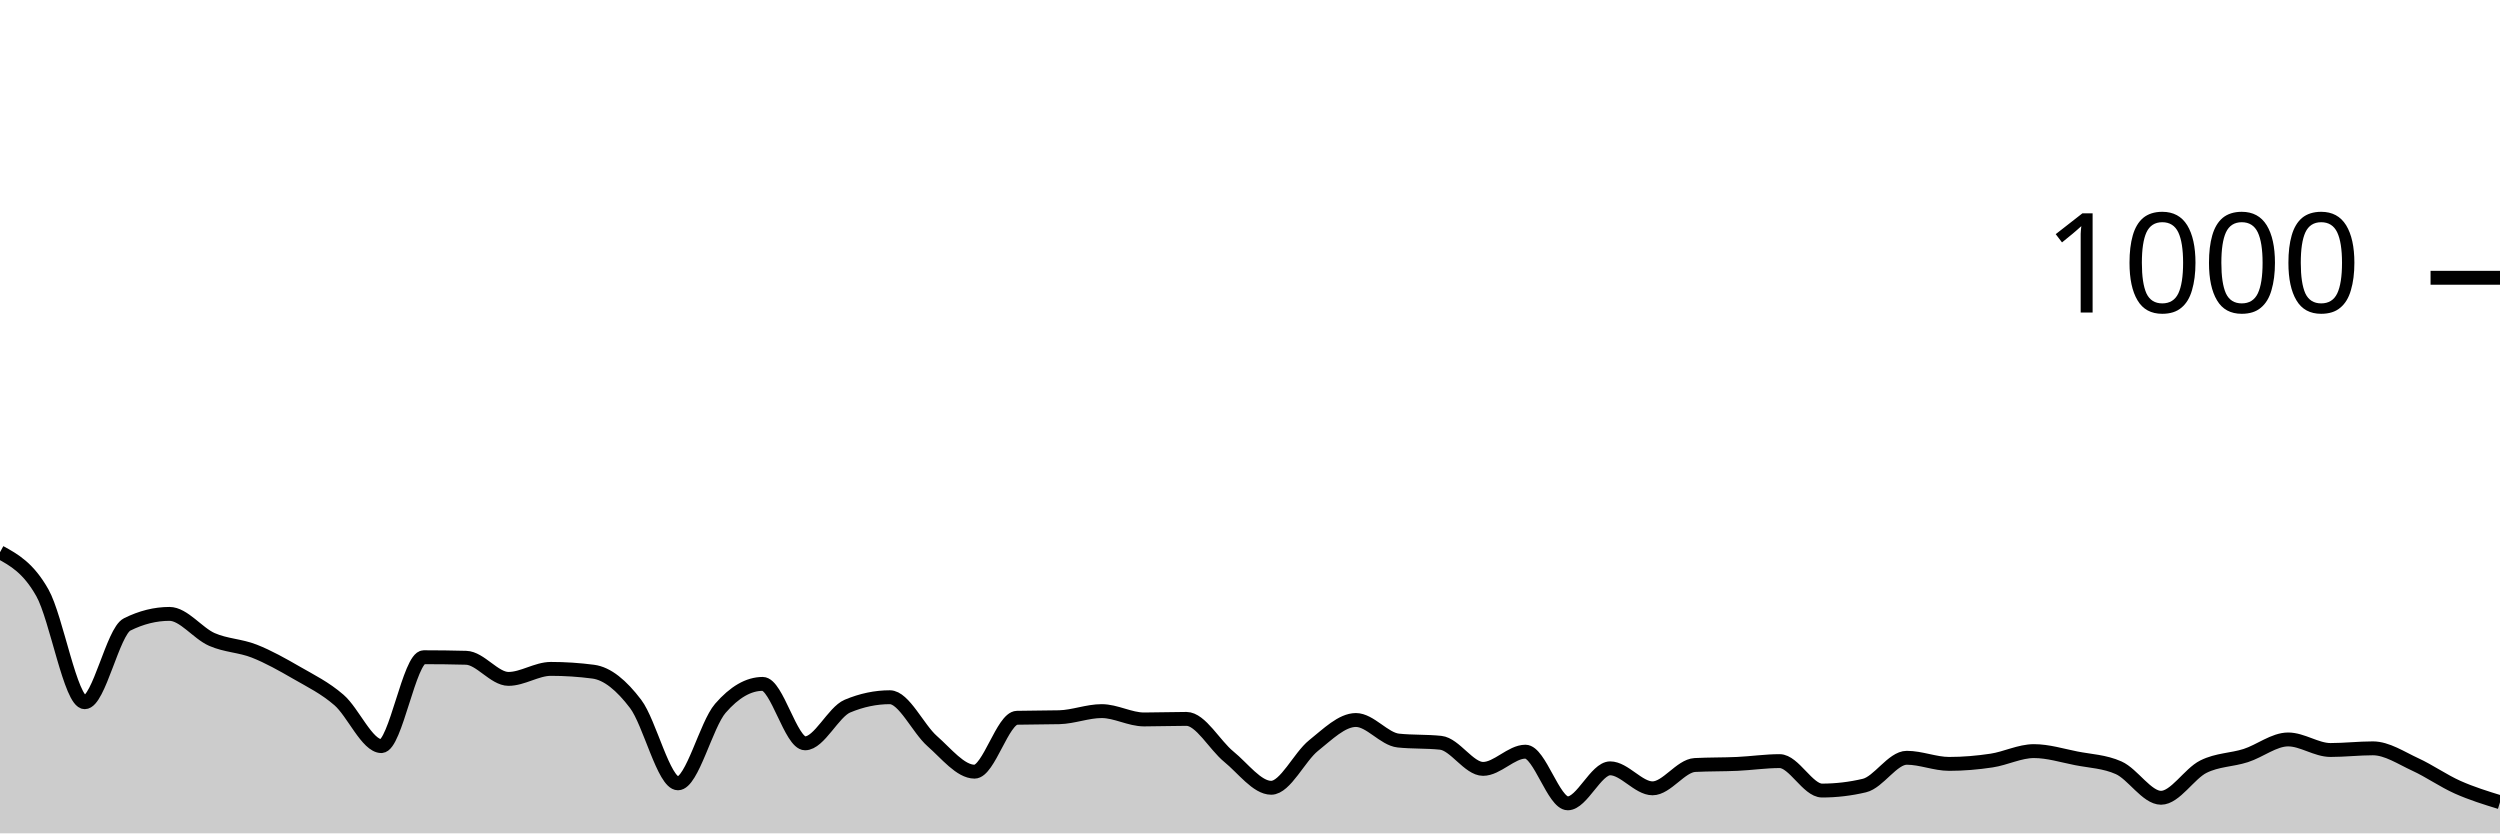
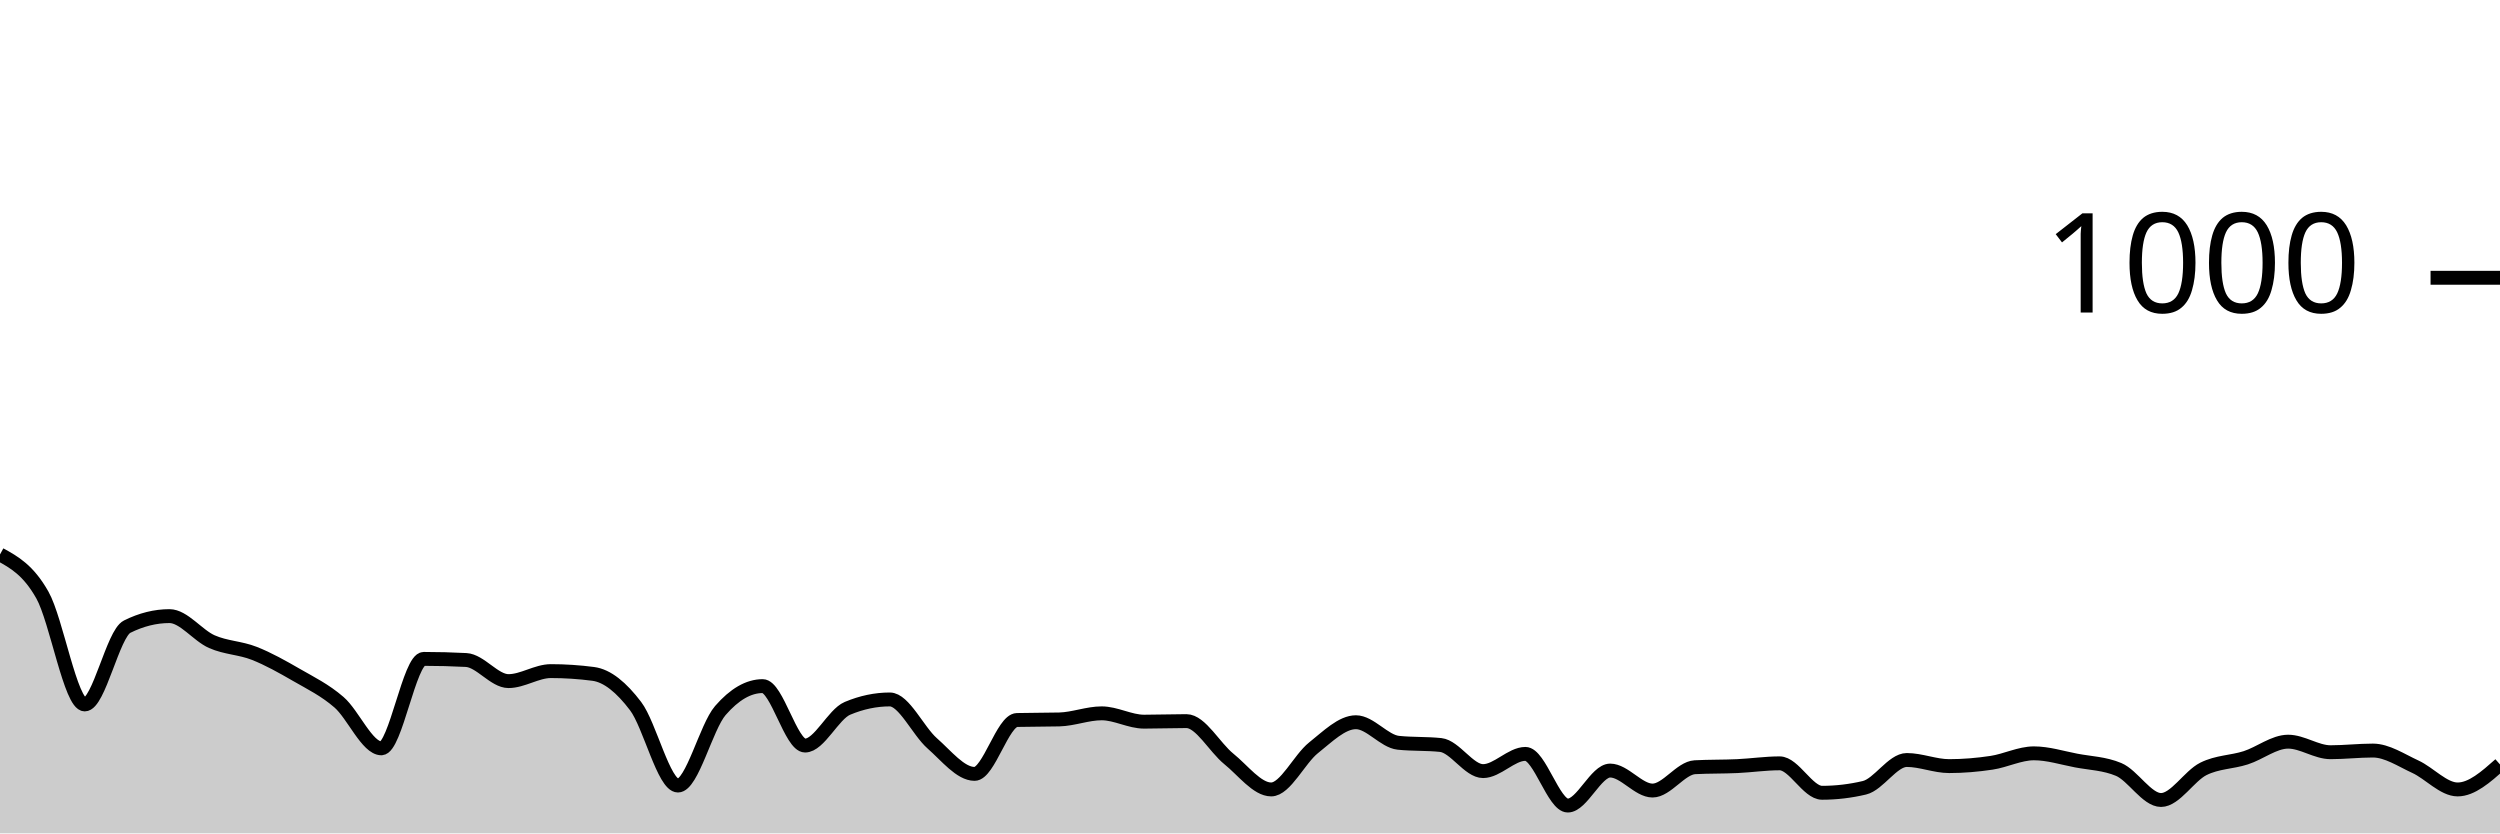
<svg xmlns="http://www.w3.org/2000/svg" viewBox="0 0 180 60">
  <g transform="translate(0,20)">
-     <path class="area" fill="rgba(0, 0, 0, 0.2)" d="M0,19.76C1.017,20.32,2.034,20.88,3.051,22.68C4.068,24.48,5.085,30.56,6.102,30.56C7.119,30.56,8.136,25.467,9.153,24.96C10.169,24.453,11.186,24.2,12.203,24.2C13.22,24.2,14.237,25.593,15.254,26.04C16.271,26.487,17.288,26.48,18.305,26.88C19.322,27.28,20.339,27.853,21.356,28.44C22.373,29.027,23.39,29.52,24.407,30.4C25.424,31.28,26.441,33.72,27.458,33.72C28.475,33.72,29.492,27.32,30.508,27.32C31.525,27.32,32.542,27.333,33.559,27.36C34.576,27.387,35.593,28.88,36.61,28.88C37.627,28.88,38.644,28.16,39.661,28.16C40.678,28.16,41.695,28.227,42.712,28.36C43.729,28.493,44.746,29.34,45.763,30.68C46.78,32.02,47.797,36.4,48.814,36.4C49.831,36.4,50.847,32.173,51.864,31C52.881,29.827,53.898,29.24,54.915,29.24C55.932,29.24,56.949,33.52,57.966,33.52C58.983,33.52,60,31.267,61.017,30.84C62.034,30.413,63.051,30.2,64.068,30.2C65.085,30.2,66.102,32.467,67.119,33.36C68.136,34.253,69.153,35.56,70.169,35.56C71.186,35.56,72.203,31.707,73.22,31.68C74.237,31.653,75.254,31.667,76.271,31.64C77.288,31.613,78.305,31.2,79.322,31.2C80.339,31.2,81.356,31.8,82.373,31.8C83.39,31.8,84.407,31.76,85.424,31.76C86.441,31.76,87.458,33.653,88.475,34.48C89.492,35.307,90.508,36.72,91.525,36.72C92.542,36.72,93.559,34.493,94.576,33.68C95.593,32.867,96.61,31.84,97.627,31.84C98.644,31.84,99.661,33.213,100.678,33.32C101.695,33.427,102.712,33.373,103.729,33.48C104.746,33.587,105.763,35.36,106.78,35.36C107.797,35.36,108.814,34.12,109.831,34.12C110.847,34.12,111.864,37.84,112.881,37.84C113.898,37.84,114.915,35.32,115.932,35.32C116.949,35.32,117.966,36.76,118.983,36.76C120,36.76,121.017,35.133,122.034,35.08C123.051,35.027,124.068,35.047,125.085,35C126.102,34.953,127.119,34.8,128.136,34.8C129.153,34.8,130.169,36.92,131.186,36.92C132.203,36.92,133.22,36.8,134.237,36.56C135.254,36.32,136.271,34.56,137.288,34.56C138.305,34.56,139.322,35,140.339,35C141.356,35,142.373,34.913,143.39,34.76C144.407,34.607,145.424,34.08,146.441,34.08C147.458,34.08,148.475,34.4,149.492,34.6C150.508,34.8,151.525,34.827,152.542,35.28C153.559,35.733,154.576,37.44,155.593,37.44C156.61,37.44,157.627,35.707,158.644,35.2C159.661,34.693,160.678,34.727,161.695,34.4C162.712,34.073,163.729,33.24,164.746,33.24C165.763,33.24,166.78,34,167.797,34C168.814,34,169.831,33.88,170.847,33.88C171.864,33.88,172.881,34.573,173.898,35.04C174.915,35.507,175.932,36.227,176.949,36.68C177.966,37.133,178.983,37.447,180,37.76L180,40C178.983,40,177.966,40,176.949,40C175.932,40,174.915,40,173.898,40C172.881,40,171.864,40,170.847,40C169.831,40,168.814,40,167.797,40C166.78,40,165.763,40,164.746,40C163.729,40,162.712,40,161.695,40C160.678,40,159.661,40,158.644,40C157.627,40,156.61,40,155.593,40C154.576,40,153.559,40,152.542,40C151.525,40,150.508,40,149.492,40C148.475,40,147.458,40,146.441,40C145.424,40,144.407,40,143.39,40C142.373,40,141.356,40,140.339,40C139.322,40,138.305,40,137.288,40C136.271,40,135.254,40,134.237,40C133.22,40,132.203,40,131.186,40C130.169,40,129.153,40,128.136,40C127.119,40,126.102,40,125.085,40C124.068,40,123.051,40,122.034,40C121.017,40,120,40,118.983,40C117.966,40,116.949,40,115.932,40C114.915,40,113.898,40,112.881,40C111.864,40,110.847,40,109.831,40C108.814,40,107.797,40,106.78,40C105.763,40,104.746,40,103.729,40C102.712,40,101.695,40,100.678,40C99.661,40,98.644,40,97.627,40C96.61,40,95.593,40,94.576,40C93.559,40,92.542,40,91.525,40C90.508,40,89.492,40,88.475,40C87.458,40,86.441,40,85.424,40C84.407,40,83.39,40,82.373,40C81.356,40,80.339,40,79.322,40C78.305,40,77.288,40,76.271,40C75.254,40,74.237,40,73.22,40C72.203,40,71.186,40,70.169,40C69.153,40,68.136,40,67.119,40C66.102,40,65.085,40,64.068,40C63.051,40,62.034,40,61.017,40C60,40,58.983,40,57.966,40C56.949,40,55.932,40,54.915,40C53.898,40,52.881,40,51.864,40C50.847,40,49.831,40,48.814,40C47.797,40,46.78,40,45.763,40C44.746,40,43.729,40,42.712,40C41.695,40,40.678,40,39.661,40C38.644,40,37.627,40,36.61,40C35.593,40,34.576,40,33.559,40C32.542,40,31.525,40,30.508,40C29.492,40,28.475,40,27.458,40C26.441,40,25.424,40,24.407,40C23.39,40,22.373,40,21.356,40C20.339,40,19.322,40,18.305,40C17.288,40,16.271,40,15.254,40C14.237,40,13.22,40,12.203,40C11.186,40,10.169,40,9.153,40C8.136,40,7.119,40,6.102,40C5.085,40,4.068,40,3.051,40C2.034,40,1.017,40,0,40Z" />
-     <path class="line" stroke="black" fill="none" d="M0,19.76C1.017,20.32,2.034,20.88,3.051,22.68C4.068,24.48,5.085,30.56,6.102,30.56C7.119,30.56,8.136,25.467,9.153,24.96C10.169,24.453,11.186,24.2,12.203,24.2C13.22,24.2,14.237,25.593,15.254,26.04C16.271,26.487,17.288,26.48,18.305,26.88C19.322,27.28,20.339,27.853,21.356,28.44C22.373,29.027,23.39,29.52,24.407,30.4C25.424,31.28,26.441,33.72,27.458,33.72C28.475,33.72,29.492,27.32,30.508,27.32C31.525,27.32,32.542,27.333,33.559,27.36C34.576,27.387,35.593,28.88,36.61,28.88C37.627,28.88,38.644,28.16,39.661,28.16C40.678,28.16,41.695,28.227,42.712,28.36C43.729,28.493,44.746,29.34,45.763,30.68C46.78,32.02,47.797,36.4,48.814,36.4C49.831,36.4,50.847,32.173,51.864,31C52.881,29.827,53.898,29.24,54.915,29.24C55.932,29.24,56.949,33.52,57.966,33.52C58.983,33.52,60,31.267,61.017,30.84C62.034,30.413,63.051,30.2,64.068,30.2C65.085,30.2,66.102,32.467,67.119,33.36C68.136,34.253,69.153,35.56,70.169,35.56C71.186,35.56,72.203,31.707,73.22,31.68C74.237,31.653,75.254,31.667,76.271,31.64C77.288,31.613,78.305,31.2,79.322,31.2C80.339,31.2,81.356,31.8,82.373,31.8C83.39,31.8,84.407,31.76,85.424,31.76C86.441,31.76,87.458,33.653,88.475,34.48C89.492,35.307,90.508,36.72,91.525,36.72C92.542,36.72,93.559,34.493,94.576,33.68C95.593,32.867,96.61,31.84,97.627,31.84C98.644,31.84,99.661,33.213,100.678,33.32C101.695,33.427,102.712,33.373,103.729,33.48C104.746,33.587,105.763,35.36,106.78,35.36C107.797,35.36,108.814,34.12,109.831,34.12C110.847,34.12,111.864,37.84,112.881,37.84C113.898,37.84,114.915,35.32,115.932,35.32C116.949,35.32,117.966,36.76,118.983,36.76C120,36.76,121.017,35.133,122.034,35.08C123.051,35.027,124.068,35.047,125.085,35C126.102,34.953,127.119,34.8,128.136,34.8C129.153,34.8,130.169,36.92,131.186,36.92C132.203,36.92,133.22,36.8,134.237,36.56C135.254,36.32,136.271,34.56,137.288,34.56C138.305,34.56,139.322,35,140.339,35C141.356,35,142.373,34.913,143.39,34.76C144.407,34.607,145.424,34.08,146.441,34.08C147.458,34.08,148.475,34.4,149.492,34.6C150.508,34.8,151.525,34.827,152.542,35.28C153.559,35.733,154.576,37.44,155.593,37.44C156.61,37.44,157.627,35.707,158.644,35.2C159.661,34.693,160.678,34.727,161.695,34.4C162.712,34.073,163.729,33.24,164.746,33.24C165.763,33.24,166.78,34,167.797,34C168.814,34,169.831,33.88,170.847,33.88C171.864,33.88,172.881,34.573,173.898,35.04C174.915,35.507,175.932,36.227,176.949,36.68C177.966,37.133,178.983,37.447,180,37.76" />
+     <path class="area" fill="rgba(0, 0, 0, 0.2)" d="M0,19.92C1.017,20.48,2.034,21.04,3.051,22.84C4.068,24.64,5.085,30.72,6.102,30.72C7.119,30.72,8.136,25.627,9.153,25.12C10.169,24.613,11.186,24.36,12.203,24.36C13.22,24.36,14.237,25.753,15.254,26.2C16.271,26.647,17.288,26.64,18.305,27.04C19.322,27.44,20.339,28.013,21.356,28.6C22.373,29.187,23.39,29.68,24.407,30.56C25.424,31.44,26.441,33.88,27.458,33.88C28.475,33.88,29.492,27.44,30.508,27.44C31.525,27.44,32.542,27.467,33.559,27.52C34.576,27.573,35.593,29.04,36.61,29.04C37.627,29.04,38.644,28.32,39.661,28.32C40.678,28.32,41.695,28.387,42.712,28.52C43.729,28.653,44.746,29.5,45.763,30.84C46.78,32.18,47.797,36.56,48.814,36.56C49.831,36.56,50.847,32.333,51.864,31.16C52.881,29.987,53.898,29.4,54.915,29.4C55.932,29.4,56.949,33.68,57.966,33.68C58.983,33.68,60,31.427,61.017,31C62.034,30.573,63.051,30.36,64.068,30.36C65.085,30.36,66.102,32.627,67.119,33.52C68.136,34.413,69.153,35.72,70.169,35.72C71.186,35.72,72.203,31.867,73.22,31.84C74.237,31.813,75.254,31.827,76.271,31.8C77.288,31.773,78.305,31.36,79.322,31.36C80.339,31.36,81.356,31.96,82.373,31.96C83.39,31.96,84.407,31.92,85.424,31.92C86.441,31.92,87.458,33.82,88.475,34.64C89.492,35.46,90.508,36.84,91.525,36.84C92.542,36.84,93.559,34.647,94.576,33.84C95.593,33.033,96.61,32,97.627,32C98.644,32,99.661,33.373,100.678,33.48C101.695,33.587,102.712,33.533,103.729,33.64C104.746,33.747,105.763,35.52,106.78,35.52C107.797,35.52,108.814,34.28,109.831,34.28C110.847,34.28,111.864,38,112.881,38C113.898,38,114.915,35.48,115.932,35.48C116.949,35.48,117.966,36.92,118.983,36.92C120,36.92,121.017,35.293,122.034,35.24C123.051,35.187,124.068,35.207,125.085,35.16C126.102,35.113,127.119,34.96,128.136,34.96C129.153,34.96,130.169,37.08,131.186,37.08C132.203,37.08,133.22,36.96,134.237,36.72C135.254,36.48,136.271,34.72,137.288,34.72C138.305,34.72,139.322,35.16,140.339,35.16C141.356,35.16,142.373,35.073,143.39,34.92C144.407,34.767,145.424,34.24,146.441,34.24C147.458,34.24,148.475,34.567,149.492,34.76C150.508,34.953,151.525,34.973,152.542,35.4C153.559,35.827,154.576,37.6,155.593,37.6C156.61,37.6,157.627,35.867,158.644,35.36C159.661,34.853,160.678,34.887,161.695,34.56C162.712,34.233,163.729,33.4,164.746,33.4C165.763,33.4,166.78,34.16,167.797,34.16C168.814,34.16,169.831,34.04,170.847,34.04C171.864,34.04,172.881,34.733,173.898,35.2C174.915,35.667,175.932,36.84,176.949,36.84C177.966,36.84,178.983,35.94,180,35.04L180,40C178.983,40,177.966,40,176.949,40C175.932,40,174.915,40,173.898,40C172.881,40,171.864,40,170.847,40C169.831,40,168.814,40,167.797,40C166.78,40,165.763,40,164.746,40C163.729,40,162.712,40,161.695,40C160.678,40,159.661,40,158.644,40C157.627,40,156.61,40,155.593,40C154.576,40,153.559,40,152.542,40C151.525,40,150.508,40,149.492,40C148.475,40,147.458,40,146.441,40C145.424,40,144.407,40,143.39,40C142.373,40,141.356,40,140.339,40C139.322,40,138.305,40,137.288,40C136.271,40,135.254,40,134.237,40C133.22,40,132.203,40,131.186,40C130.169,40,129.153,40,128.136,40C127.119,40,126.102,40,125.085,40C124.068,40,123.051,40,122.034,40C121.017,40,120,40,118.983,40C117.966,40,116.949,40,115.932,40C114.915,40,113.898,40,112.881,40C111.864,40,110.847,40,109.831,40C108.814,40,107.797,40,106.78,40C105.763,40,104.746,40,103.729,40C102.712,40,101.695,40,100.678,40C99.661,40,98.644,40,97.627,40C96.61,40,95.593,40,94.576,40C93.559,40,92.542,40,91.525,40C90.508,40,89.492,40,88.475,40C87.458,40,86.441,40,85.424,40C84.407,40,83.39,40,82.373,40C81.356,40,80.339,40,79.322,40C78.305,40,77.288,40,76.271,40C75.254,40,74.237,40,73.22,40C72.203,40,71.186,40,70.169,40C69.153,40,68.136,40,67.119,40C66.102,40,65.085,40,64.068,40C63.051,40,62.034,40,61.017,40C60,40,58.983,40,57.966,40C56.949,40,55.932,40,54.915,40C53.898,40,52.881,40,51.864,40C50.847,40,49.831,40,48.814,40C47.797,40,46.78,40,45.763,40C44.746,40,43.729,40,42.712,40C41.695,40,40.678,40,39.661,40C38.644,40,37.627,40,36.61,40C35.593,40,34.576,40,33.559,40C32.542,40,31.525,40,30.508,40C29.492,40,28.475,40,27.458,40C26.441,40,25.424,40,24.407,40C23.39,40,22.373,40,21.356,40C20.339,40,19.322,40,18.305,40C17.288,40,16.271,40,15.254,40C14.237,40,13.22,40,12.203,40C11.186,40,10.169,40,9.153,40C8.136,40,7.119,40,6.102,40C5.085,40,4.068,40,3.051,40C2.034,40,1.017,40,0,40Z" />
+     <path class="line" stroke="black" fill="none" d="M0,19.92C1.017,20.48,2.034,21.04,3.051,22.84C4.068,24.64,5.085,30.72,6.102,30.72C7.119,30.72,8.136,25.627,9.153,25.12C10.169,24.613,11.186,24.36,12.203,24.36C13.22,24.36,14.237,25.753,15.254,26.2C16.271,26.647,17.288,26.64,18.305,27.04C19.322,27.44,20.339,28.013,21.356,28.6C22.373,29.187,23.39,29.68,24.407,30.56C25.424,31.44,26.441,33.88,27.458,33.88C28.475,33.88,29.492,27.44,30.508,27.44C31.525,27.44,32.542,27.467,33.559,27.52C34.576,27.573,35.593,29.04,36.61,29.04C37.627,29.04,38.644,28.32,39.661,28.32C40.678,28.32,41.695,28.387,42.712,28.52C43.729,28.653,44.746,29.5,45.763,30.84C46.78,32.18,47.797,36.56,48.814,36.56C49.831,36.56,50.847,32.333,51.864,31.16C52.881,29.987,53.898,29.4,54.915,29.4C55.932,29.4,56.949,33.68,57.966,33.68C58.983,33.68,60,31.427,61.017,31C62.034,30.573,63.051,30.36,64.068,30.36C65.085,30.36,66.102,32.627,67.119,33.52C68.136,34.413,69.153,35.72,70.169,35.72C71.186,35.72,72.203,31.867,73.22,31.84C74.237,31.813,75.254,31.827,76.271,31.8C77.288,31.773,78.305,31.36,79.322,31.36C80.339,31.36,81.356,31.96,82.373,31.96C83.39,31.96,84.407,31.92,85.424,31.92C86.441,31.92,87.458,33.82,88.475,34.64C89.492,35.46,90.508,36.84,91.525,36.84C92.542,36.84,93.559,34.647,94.576,33.84C95.593,33.033,96.61,32,97.627,32C98.644,32,99.661,33.373,100.678,33.48C101.695,33.587,102.712,33.533,103.729,33.64C104.746,33.747,105.763,35.52,106.78,35.52C107.797,35.52,108.814,34.28,109.831,34.28C110.847,34.28,111.864,38,112.881,38C113.898,38,114.915,35.48,115.932,35.48C116.949,35.48,117.966,36.92,118.983,36.92C120,36.92,121.017,35.293,122.034,35.24C123.051,35.187,124.068,35.207,125.085,35.16C126.102,35.113,127.119,34.96,128.136,34.96C129.153,34.96,130.169,37.08,131.186,37.08C132.203,37.08,133.22,36.96,134.237,36.72C135.254,36.48,136.271,34.72,137.288,34.72C138.305,34.72,139.322,35.16,140.339,35.16C141.356,35.16,142.373,35.073,143.39,34.92C144.407,34.767,145.424,34.24,146.441,34.24C147.458,34.24,148.475,34.567,149.492,34.76C150.508,34.953,151.525,34.973,152.542,35.4C153.559,35.827,154.576,37.6,155.593,37.6C156.61,37.6,157.627,35.867,158.644,35.36C159.661,34.853,160.678,34.887,161.695,34.56C162.712,34.233,163.729,33.4,164.746,33.4C165.763,33.4,166.78,34.16,167.797,34.16C168.814,34.16,169.831,34.04,170.847,34.04C171.864,34.04,172.881,34.733,173.898,35.2C174.915,35.667,175.932,36.84,176.949,36.84C177.966,36.84,178.983,35.94,180,35.04" />
    <path class="axis-ceiling" stroke-width="1" stroke="black" fill="none" d="M175,0L180,0" />
    <text class="axis-ceiling-label" font-family="sans-serif" text-anchor="end" font-size="10px" x="170" y="2.5">1000</text>
  </g>
</svg>
